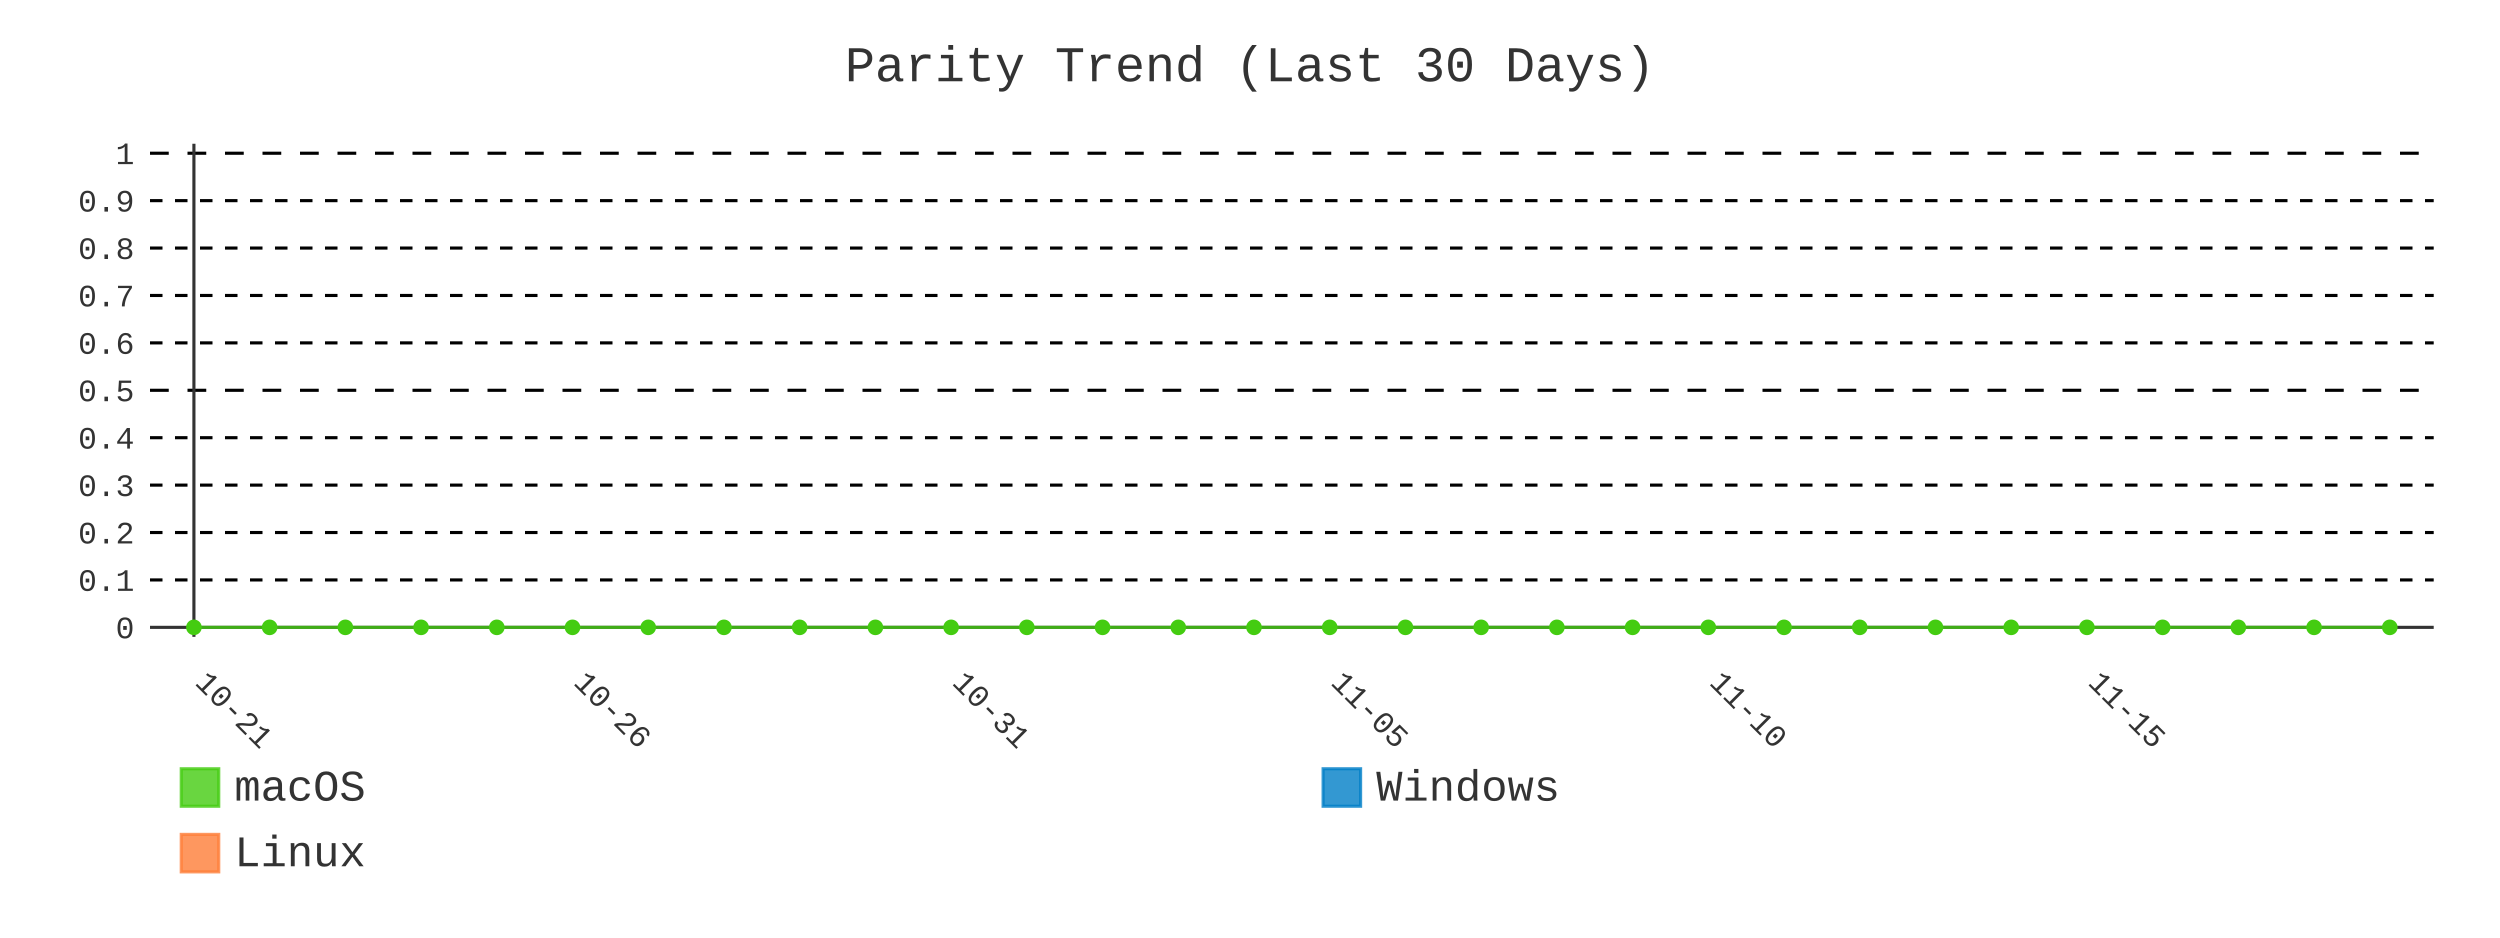
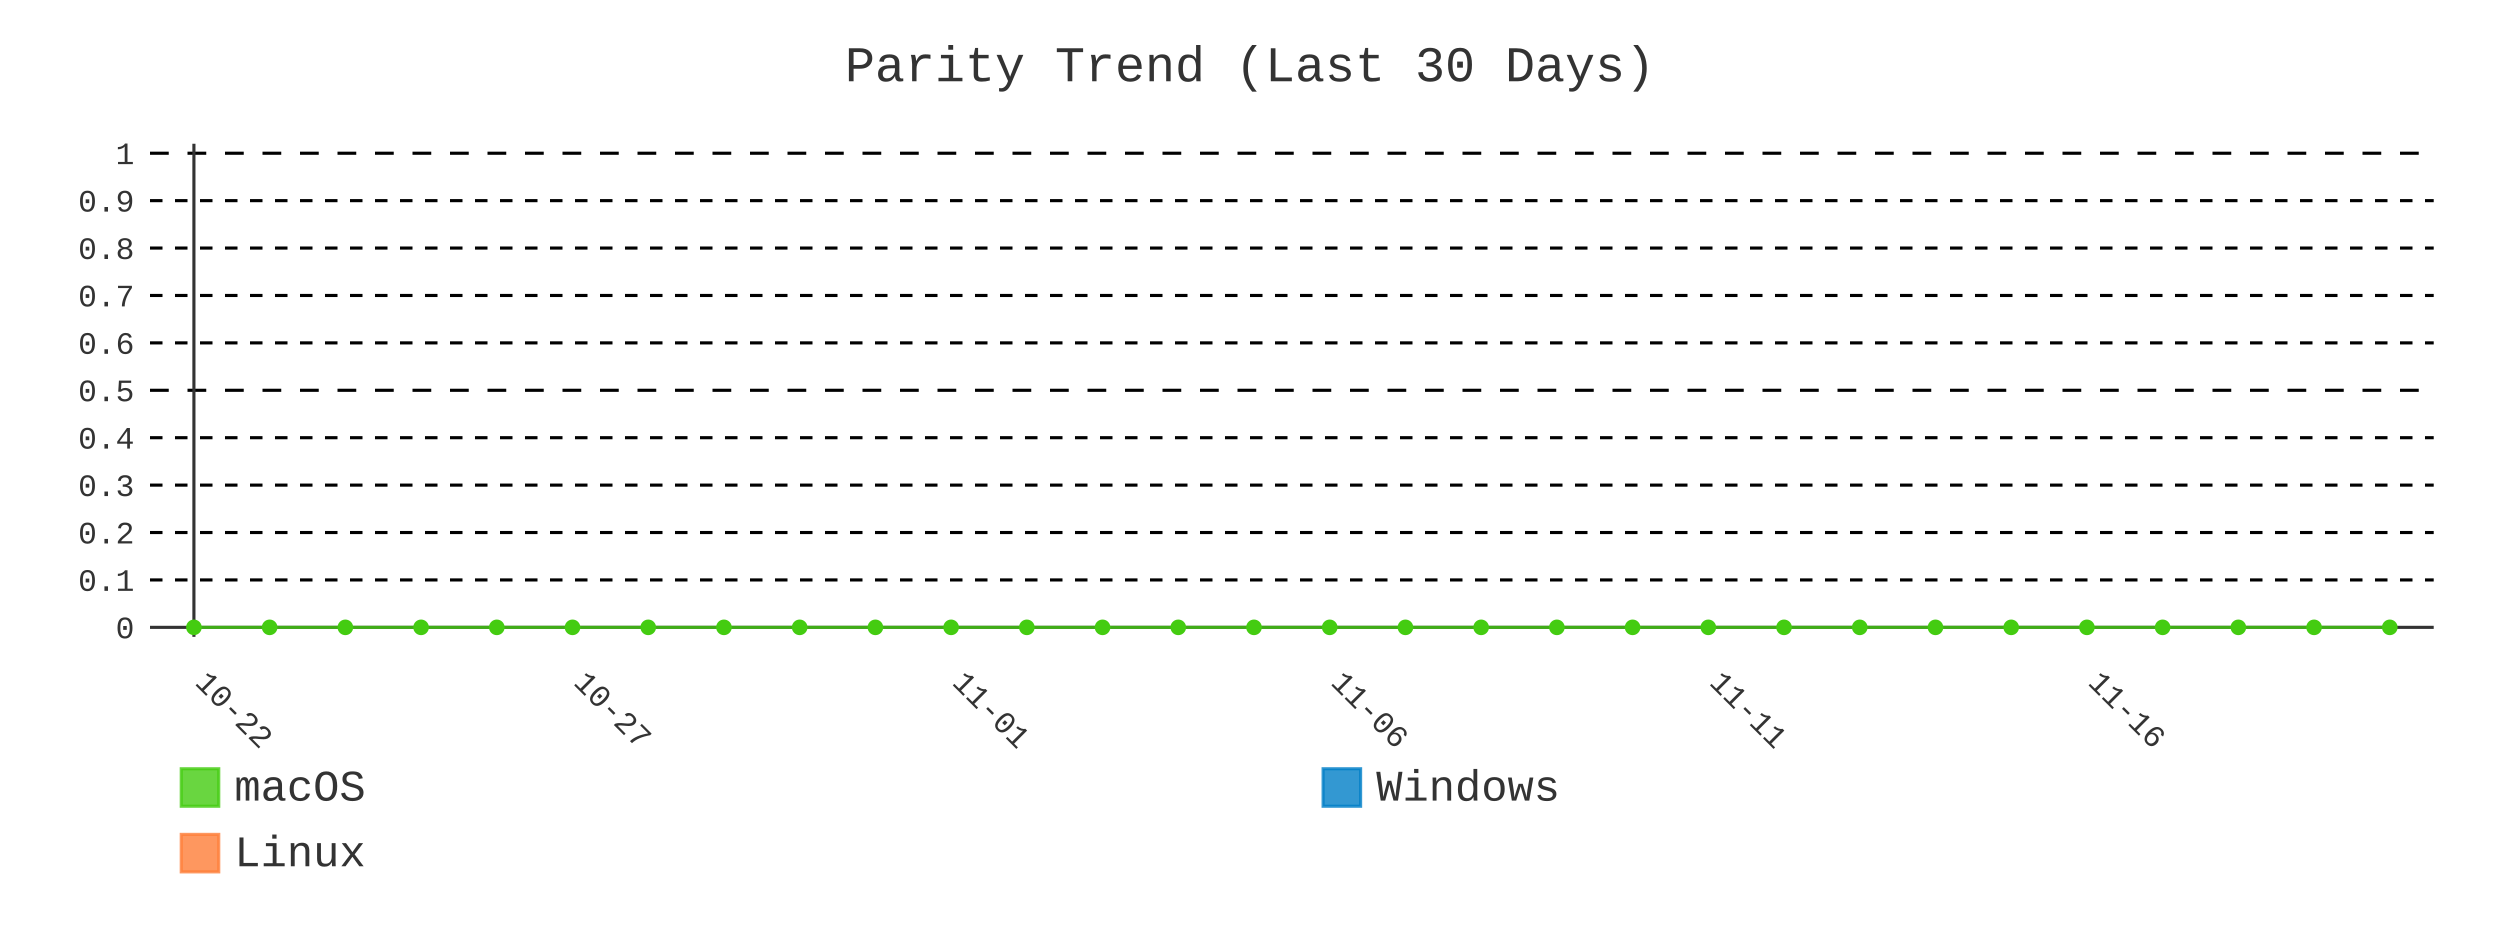
- <svg xmlns="http://www.w3.org/2000/svg" id="chart-4355df6d-ea76-468e-b6c7-6427601d235c" class="pygal-chart" viewBox="0 0 800 300">
+ <svg xmlns="http://www.w3.org/2000/svg" id="chart-a6c615d1-1bad-43b4-9ae0-e38b225e7b44" class="pygal-chart" viewBox="0 0 800 300">
  <defs>
-     <style type="text/css">#chart-4355df6d-ea76-468e-b6c7-6427601d235c{-webkit-user-select:none;-webkit-font-smoothing:antialiased;font-family:Consolas,"Liberation Mono",Menlo,Courier,monospace}#chart-4355df6d-ea76-468e-b6c7-6427601d235c .title{font-family:Consolas,"Liberation Mono",Menlo,Courier,monospace;font-size:16px}#chart-4355df6d-ea76-468e-b6c7-6427601d235c .legends .legend text{font-family:Consolas,"Liberation Mono",Menlo,Courier,monospace;font-size:14px}#chart-4355df6d-ea76-468e-b6c7-6427601d235c .axis text{font-family:Consolas,"Liberation Mono",Menlo,Courier,monospace;font-size:10px}#chart-4355df6d-ea76-468e-b6c7-6427601d235c .axis text.major{font-family:Consolas,"Liberation Mono",Menlo,Courier,monospace;font-size:10px}#chart-4355df6d-ea76-468e-b6c7-6427601d235c .text-overlay text.value{font-family:Consolas,"Liberation Mono",Menlo,Courier,monospace;font-size:16px}#chart-4355df6d-ea76-468e-b6c7-6427601d235c .text-overlay text.label{font-family:Consolas,"Liberation Mono",Menlo,Courier,monospace;font-size:10px}#chart-4355df6d-ea76-468e-b6c7-6427601d235c .tooltip{font-family:Consolas,"Liberation Mono",Menlo,Courier,monospace;font-size:14px}#chart-4355df6d-ea76-468e-b6c7-6427601d235c text.no_data{font-family:Consolas,"Liberation Mono",Menlo,Courier,monospace;font-size:64px}
- #chart-4355df6d-ea76-468e-b6c7-6427601d235c{background-color:transparent}#chart-4355df6d-ea76-468e-b6c7-6427601d235c path,#chart-4355df6d-ea76-468e-b6c7-6427601d235c line,#chart-4355df6d-ea76-468e-b6c7-6427601d235c rect,#chart-4355df6d-ea76-468e-b6c7-6427601d235c circle{-webkit-transition:400ms;-moz-transition:400ms;transition:400ms}#chart-4355df6d-ea76-468e-b6c7-6427601d235c .graph &gt; .background{fill:transparent}#chart-4355df6d-ea76-468e-b6c7-6427601d235c .plot &gt; .background{fill:transparent}#chart-4355df6d-ea76-468e-b6c7-6427601d235c .graph{fill:#333}#chart-4355df6d-ea76-468e-b6c7-6427601d235c text.no_data{fill:#333}#chart-4355df6d-ea76-468e-b6c7-6427601d235c .title{fill:#333}#chart-4355df6d-ea76-468e-b6c7-6427601d235c .legends .legend text{fill:#333}#chart-4355df6d-ea76-468e-b6c7-6427601d235c .legends .legend:hover text{fill:#333}#chart-4355df6d-ea76-468e-b6c7-6427601d235c .axis .line{stroke:#333}#chart-4355df6d-ea76-468e-b6c7-6427601d235c .axis .guide.line{stroke:#666}#chart-4355df6d-ea76-468e-b6c7-6427601d235c .axis .major.line{stroke:#333}#chart-4355df6d-ea76-468e-b6c7-6427601d235c .axis text.major{fill:#333}#chart-4355df6d-ea76-468e-b6c7-6427601d235c .axis.y .guides:hover .guide.line,#chart-4355df6d-ea76-468e-b6c7-6427601d235c .line-graph .axis.x .guides:hover .guide.line,#chart-4355df6d-ea76-468e-b6c7-6427601d235c .stackedline-graph .axis.x .guides:hover .guide.line,#chart-4355df6d-ea76-468e-b6c7-6427601d235c .xy-graph .axis.x .guides:hover .guide.line{stroke:#333}#chart-4355df6d-ea76-468e-b6c7-6427601d235c .axis .guides:hover text{fill:#333}#chart-4355df6d-ea76-468e-b6c7-6427601d235c .reactive{fill-opacity:.8;stroke-opacity:.8;stroke-width:1}#chart-4355df6d-ea76-468e-b6c7-6427601d235c .ci{stroke:#333}#chart-4355df6d-ea76-468e-b6c7-6427601d235c .reactive.active,#chart-4355df6d-ea76-468e-b6c7-6427601d235c .active .reactive{fill-opacity:.9;stroke-opacity:.9;stroke-width:4}#chart-4355df6d-ea76-468e-b6c7-6427601d235c .ci .reactive.active{stroke-width:1.5}#chart-4355df6d-ea76-468e-b6c7-6427601d235c .series text{fill:#333}#chart-4355df6d-ea76-468e-b6c7-6427601d235c .tooltip rect{fill:transparent;stroke:#333;-webkit-transition:opacity 400ms;-moz-transition:opacity 400ms;transition:opacity 400ms}#chart-4355df6d-ea76-468e-b6c7-6427601d235c .tooltip .label{fill:#333}#chart-4355df6d-ea76-468e-b6c7-6427601d235c .tooltip .label{fill:#333}#chart-4355df6d-ea76-468e-b6c7-6427601d235c .tooltip .legend{font-size:.8em;fill:#666}#chart-4355df6d-ea76-468e-b6c7-6427601d235c .tooltip .x_label{font-size:.6em;fill:#333}#chart-4355df6d-ea76-468e-b6c7-6427601d235c .tooltip .xlink{font-size:.5em;text-decoration:underline}#chart-4355df6d-ea76-468e-b6c7-6427601d235c .tooltip .value{font-size:1.5em}#chart-4355df6d-ea76-468e-b6c7-6427601d235c .bound{font-size:.5em}#chart-4355df6d-ea76-468e-b6c7-6427601d235c .max-value{font-size:.75em;fill:#666}#chart-4355df6d-ea76-468e-b6c7-6427601d235c .map-element{fill:transparent;stroke:#666 !important}#chart-4355df6d-ea76-468e-b6c7-6427601d235c .map-element .reactive{fill-opacity:inherit;stroke-opacity:inherit}#chart-4355df6d-ea76-468e-b6c7-6427601d235c .color-0,#chart-4355df6d-ea76-468e-b6c7-6427601d235c .color-0 a:visited{stroke:#4c1;fill:#4c1}#chart-4355df6d-ea76-468e-b6c7-6427601d235c .color-1,#chart-4355df6d-ea76-468e-b6c7-6427601d235c .color-1 a:visited{stroke:#007ec6;fill:#007ec6}#chart-4355df6d-ea76-468e-b6c7-6427601d235c .color-2,#chart-4355df6d-ea76-468e-b6c7-6427601d235c .color-2 a:visited{stroke:#fe7d37;fill:#fe7d37}#chart-4355df6d-ea76-468e-b6c7-6427601d235c .text-overlay .color-0 text{fill:black}#chart-4355df6d-ea76-468e-b6c7-6427601d235c .text-overlay .color-1 text{fill:black}#chart-4355df6d-ea76-468e-b6c7-6427601d235c .text-overlay .color-2 text{fill:black}#chart-4355df6d-ea76-468e-b6c7-6427601d235c .series{stroke-width:2}#chart-4355df6d-ea76-468e-b6c7-6427601d235c .series.serie-0{stroke-width:2}#chart-4355df6d-ea76-468e-b6c7-6427601d235c .series.serie-1{stroke-width:2}#chart-4355df6d-ea76-468e-b6c7-6427601d235c .series.serie-2{stroke-width:2}
- #chart-4355df6d-ea76-468e-b6c7-6427601d235c text.no_data{text-anchor:middle}#chart-4355df6d-ea76-468e-b6c7-6427601d235c .guide.line{fill:none}#chart-4355df6d-ea76-468e-b6c7-6427601d235c .centered{text-anchor:middle}#chart-4355df6d-ea76-468e-b6c7-6427601d235c .title{text-anchor:middle}#chart-4355df6d-ea76-468e-b6c7-6427601d235c .legends .legend text{fill-opacity:1}#chart-4355df6d-ea76-468e-b6c7-6427601d235c .axis.x text{text-anchor:middle}#chart-4355df6d-ea76-468e-b6c7-6427601d235c .axis.x:not(.web) text[transform]{text-anchor:start}#chart-4355df6d-ea76-468e-b6c7-6427601d235c .axis.x:not(.web) text[transform].backwards{text-anchor:end}#chart-4355df6d-ea76-468e-b6c7-6427601d235c .axis.y text{text-anchor:end}#chart-4355df6d-ea76-468e-b6c7-6427601d235c .axis.y text[transform].backwards{text-anchor:start}#chart-4355df6d-ea76-468e-b6c7-6427601d235c .axis.y2 text{text-anchor:start}#chart-4355df6d-ea76-468e-b6c7-6427601d235c .axis.y2 text[transform].backwards{text-anchor:end}#chart-4355df6d-ea76-468e-b6c7-6427601d235c .axis .guide.line{stroke-dasharray:4,4;stroke:black}#chart-4355df6d-ea76-468e-b6c7-6427601d235c .axis .major.guide.line{stroke-dasharray:6,6;stroke:black}#chart-4355df6d-ea76-468e-b6c7-6427601d235c .horizontal .axis.y .guide.line,#chart-4355df6d-ea76-468e-b6c7-6427601d235c .horizontal .axis.y2 .guide.line,#chart-4355df6d-ea76-468e-b6c7-6427601d235c .vertical .axis.x .guide.line{opacity:0}#chart-4355df6d-ea76-468e-b6c7-6427601d235c .horizontal .axis.always_show .guide.line,#chart-4355df6d-ea76-468e-b6c7-6427601d235c .vertical .axis.always_show .guide.line{opacity:1 !important}#chart-4355df6d-ea76-468e-b6c7-6427601d235c .axis.y .guides:hover .guide.line,#chart-4355df6d-ea76-468e-b6c7-6427601d235c .axis.y2 .guides:hover .guide.line,#chart-4355df6d-ea76-468e-b6c7-6427601d235c .axis.x .guides:hover .guide.line{opacity:1}#chart-4355df6d-ea76-468e-b6c7-6427601d235c .axis .guides:hover text{opacity:1}#chart-4355df6d-ea76-468e-b6c7-6427601d235c .nofill{fill:none}#chart-4355df6d-ea76-468e-b6c7-6427601d235c .subtle-fill{fill-opacity:.2}#chart-4355df6d-ea76-468e-b6c7-6427601d235c .dot{stroke-width:1px;fill-opacity:1;stroke-opacity:1}#chart-4355df6d-ea76-468e-b6c7-6427601d235c .dot.active{stroke-width:5px}#chart-4355df6d-ea76-468e-b6c7-6427601d235c .dot.negative{fill:transparent}#chart-4355df6d-ea76-468e-b6c7-6427601d235c text,#chart-4355df6d-ea76-468e-b6c7-6427601d235c tspan{stroke:none !important}#chart-4355df6d-ea76-468e-b6c7-6427601d235c .series text.active{opacity:1}#chart-4355df6d-ea76-468e-b6c7-6427601d235c .tooltip rect{fill-opacity:.95;stroke-width:.5}#chart-4355df6d-ea76-468e-b6c7-6427601d235c .tooltip text{fill-opacity:1}#chart-4355df6d-ea76-468e-b6c7-6427601d235c .showable{visibility:hidden}#chart-4355df6d-ea76-468e-b6c7-6427601d235c .showable.shown{visibility:visible}#chart-4355df6d-ea76-468e-b6c7-6427601d235c .gauge-background{fill:rgba(229,229,229,1);stroke:none}#chart-4355df6d-ea76-468e-b6c7-6427601d235c .bg-lines{stroke:transparent;stroke-width:2px}</style>
+     <style type="text/css">#chart-a6c615d1-1bad-43b4-9ae0-e38b225e7b44{-webkit-user-select:none;-webkit-font-smoothing:antialiased;font-family:Consolas,"Liberation Mono",Menlo,Courier,monospace}#chart-a6c615d1-1bad-43b4-9ae0-e38b225e7b44 .title{font-family:Consolas,"Liberation Mono",Menlo,Courier,monospace;font-size:16px}#chart-a6c615d1-1bad-43b4-9ae0-e38b225e7b44 .legends .legend text{font-family:Consolas,"Liberation Mono",Menlo,Courier,monospace;font-size:14px}#chart-a6c615d1-1bad-43b4-9ae0-e38b225e7b44 .axis text{font-family:Consolas,"Liberation Mono",Menlo,Courier,monospace;font-size:10px}#chart-a6c615d1-1bad-43b4-9ae0-e38b225e7b44 .axis text.major{font-family:Consolas,"Liberation Mono",Menlo,Courier,monospace;font-size:10px}#chart-a6c615d1-1bad-43b4-9ae0-e38b225e7b44 .text-overlay text.value{font-family:Consolas,"Liberation Mono",Menlo,Courier,monospace;font-size:16px}#chart-a6c615d1-1bad-43b4-9ae0-e38b225e7b44 .text-overlay text.label{font-family:Consolas,"Liberation Mono",Menlo,Courier,monospace;font-size:10px}#chart-a6c615d1-1bad-43b4-9ae0-e38b225e7b44 .tooltip{font-family:Consolas,"Liberation Mono",Menlo,Courier,monospace;font-size:14px}#chart-a6c615d1-1bad-43b4-9ae0-e38b225e7b44 text.no_data{font-family:Consolas,"Liberation Mono",Menlo,Courier,monospace;font-size:64px}
+ #chart-a6c615d1-1bad-43b4-9ae0-e38b225e7b44{background-color:transparent}#chart-a6c615d1-1bad-43b4-9ae0-e38b225e7b44 path,#chart-a6c615d1-1bad-43b4-9ae0-e38b225e7b44 line,#chart-a6c615d1-1bad-43b4-9ae0-e38b225e7b44 rect,#chart-a6c615d1-1bad-43b4-9ae0-e38b225e7b44 circle{-webkit-transition:400ms;-moz-transition:400ms;transition:400ms}#chart-a6c615d1-1bad-43b4-9ae0-e38b225e7b44 .graph &gt; .background{fill:transparent}#chart-a6c615d1-1bad-43b4-9ae0-e38b225e7b44 .plot &gt; .background{fill:transparent}#chart-a6c615d1-1bad-43b4-9ae0-e38b225e7b44 .graph{fill:#333}#chart-a6c615d1-1bad-43b4-9ae0-e38b225e7b44 text.no_data{fill:#333}#chart-a6c615d1-1bad-43b4-9ae0-e38b225e7b44 .title{fill:#333}#chart-a6c615d1-1bad-43b4-9ae0-e38b225e7b44 .legends .legend text{fill:#333}#chart-a6c615d1-1bad-43b4-9ae0-e38b225e7b44 .legends .legend:hover text{fill:#333}#chart-a6c615d1-1bad-43b4-9ae0-e38b225e7b44 .axis .line{stroke:#333}#chart-a6c615d1-1bad-43b4-9ae0-e38b225e7b44 .axis .guide.line{stroke:#666}#chart-a6c615d1-1bad-43b4-9ae0-e38b225e7b44 .axis .major.line{stroke:#333}#chart-a6c615d1-1bad-43b4-9ae0-e38b225e7b44 .axis text.major{fill:#333}#chart-a6c615d1-1bad-43b4-9ae0-e38b225e7b44 .axis.y .guides:hover .guide.line,#chart-a6c615d1-1bad-43b4-9ae0-e38b225e7b44 .line-graph .axis.x .guides:hover .guide.line,#chart-a6c615d1-1bad-43b4-9ae0-e38b225e7b44 .stackedline-graph .axis.x .guides:hover .guide.line,#chart-a6c615d1-1bad-43b4-9ae0-e38b225e7b44 .xy-graph .axis.x .guides:hover .guide.line{stroke:#333}#chart-a6c615d1-1bad-43b4-9ae0-e38b225e7b44 .axis .guides:hover text{fill:#333}#chart-a6c615d1-1bad-43b4-9ae0-e38b225e7b44 .reactive{fill-opacity:.8;stroke-opacity:.8;stroke-width:1}#chart-a6c615d1-1bad-43b4-9ae0-e38b225e7b44 .ci{stroke:#333}#chart-a6c615d1-1bad-43b4-9ae0-e38b225e7b44 .reactive.active,#chart-a6c615d1-1bad-43b4-9ae0-e38b225e7b44 .active .reactive{fill-opacity:.9;stroke-opacity:.9;stroke-width:4}#chart-a6c615d1-1bad-43b4-9ae0-e38b225e7b44 .ci .reactive.active{stroke-width:1.5}#chart-a6c615d1-1bad-43b4-9ae0-e38b225e7b44 .series text{fill:#333}#chart-a6c615d1-1bad-43b4-9ae0-e38b225e7b44 .tooltip rect{fill:transparent;stroke:#333;-webkit-transition:opacity 400ms;-moz-transition:opacity 400ms;transition:opacity 400ms}#chart-a6c615d1-1bad-43b4-9ae0-e38b225e7b44 .tooltip .label{fill:#333}#chart-a6c615d1-1bad-43b4-9ae0-e38b225e7b44 .tooltip .label{fill:#333}#chart-a6c615d1-1bad-43b4-9ae0-e38b225e7b44 .tooltip .legend{font-size:.8em;fill:#666}#chart-a6c615d1-1bad-43b4-9ae0-e38b225e7b44 .tooltip .x_label{font-size:.6em;fill:#333}#chart-a6c615d1-1bad-43b4-9ae0-e38b225e7b44 .tooltip .xlink{font-size:.5em;text-decoration:underline}#chart-a6c615d1-1bad-43b4-9ae0-e38b225e7b44 .tooltip .value{font-size:1.5em}#chart-a6c615d1-1bad-43b4-9ae0-e38b225e7b44 .bound{font-size:.5em}#chart-a6c615d1-1bad-43b4-9ae0-e38b225e7b44 .max-value{font-size:.75em;fill:#666}#chart-a6c615d1-1bad-43b4-9ae0-e38b225e7b44 .map-element{fill:transparent;stroke:#666 !important}#chart-a6c615d1-1bad-43b4-9ae0-e38b225e7b44 .map-element .reactive{fill-opacity:inherit;stroke-opacity:inherit}#chart-a6c615d1-1bad-43b4-9ae0-e38b225e7b44 .color-0,#chart-a6c615d1-1bad-43b4-9ae0-e38b225e7b44 .color-0 a:visited{stroke:#4c1;fill:#4c1}#chart-a6c615d1-1bad-43b4-9ae0-e38b225e7b44 .color-1,#chart-a6c615d1-1bad-43b4-9ae0-e38b225e7b44 .color-1 a:visited{stroke:#007ec6;fill:#007ec6}#chart-a6c615d1-1bad-43b4-9ae0-e38b225e7b44 .color-2,#chart-a6c615d1-1bad-43b4-9ae0-e38b225e7b44 .color-2 a:visited{stroke:#fe7d37;fill:#fe7d37}#chart-a6c615d1-1bad-43b4-9ae0-e38b225e7b44 .text-overlay .color-0 text{fill:black}#chart-a6c615d1-1bad-43b4-9ae0-e38b225e7b44 .text-overlay .color-1 text{fill:black}#chart-a6c615d1-1bad-43b4-9ae0-e38b225e7b44 .text-overlay .color-2 text{fill:black}#chart-a6c615d1-1bad-43b4-9ae0-e38b225e7b44 .series{stroke-width:2}#chart-a6c615d1-1bad-43b4-9ae0-e38b225e7b44 .series.serie-0{stroke-width:2}#chart-a6c615d1-1bad-43b4-9ae0-e38b225e7b44 .series.serie-1{stroke-width:2}#chart-a6c615d1-1bad-43b4-9ae0-e38b225e7b44 .series.serie-2{stroke-width:2}
+ #chart-a6c615d1-1bad-43b4-9ae0-e38b225e7b44 text.no_data{text-anchor:middle}#chart-a6c615d1-1bad-43b4-9ae0-e38b225e7b44 .guide.line{fill:none}#chart-a6c615d1-1bad-43b4-9ae0-e38b225e7b44 .centered{text-anchor:middle}#chart-a6c615d1-1bad-43b4-9ae0-e38b225e7b44 .title{text-anchor:middle}#chart-a6c615d1-1bad-43b4-9ae0-e38b225e7b44 .legends .legend text{fill-opacity:1}#chart-a6c615d1-1bad-43b4-9ae0-e38b225e7b44 .axis.x text{text-anchor:middle}#chart-a6c615d1-1bad-43b4-9ae0-e38b225e7b44 .axis.x:not(.web) text[transform]{text-anchor:start}#chart-a6c615d1-1bad-43b4-9ae0-e38b225e7b44 .axis.x:not(.web) text[transform].backwards{text-anchor:end}#chart-a6c615d1-1bad-43b4-9ae0-e38b225e7b44 .axis.y text{text-anchor:end}#chart-a6c615d1-1bad-43b4-9ae0-e38b225e7b44 .axis.y text[transform].backwards{text-anchor:start}#chart-a6c615d1-1bad-43b4-9ae0-e38b225e7b44 .axis.y2 text{text-anchor:start}#chart-a6c615d1-1bad-43b4-9ae0-e38b225e7b44 .axis.y2 text[transform].backwards{text-anchor:end}#chart-a6c615d1-1bad-43b4-9ae0-e38b225e7b44 .axis .guide.line{stroke-dasharray:4,4;stroke:black}#chart-a6c615d1-1bad-43b4-9ae0-e38b225e7b44 .axis .major.guide.line{stroke-dasharray:6,6;stroke:black}#chart-a6c615d1-1bad-43b4-9ae0-e38b225e7b44 .horizontal .axis.y .guide.line,#chart-a6c615d1-1bad-43b4-9ae0-e38b225e7b44 .horizontal .axis.y2 .guide.line,#chart-a6c615d1-1bad-43b4-9ae0-e38b225e7b44 .vertical .axis.x .guide.line{opacity:0}#chart-a6c615d1-1bad-43b4-9ae0-e38b225e7b44 .horizontal .axis.always_show .guide.line,#chart-a6c615d1-1bad-43b4-9ae0-e38b225e7b44 .vertical .axis.always_show .guide.line{opacity:1 !important}#chart-a6c615d1-1bad-43b4-9ae0-e38b225e7b44 .axis.y .guides:hover .guide.line,#chart-a6c615d1-1bad-43b4-9ae0-e38b225e7b44 .axis.y2 .guides:hover .guide.line,#chart-a6c615d1-1bad-43b4-9ae0-e38b225e7b44 .axis.x .guides:hover .guide.line{opacity:1}#chart-a6c615d1-1bad-43b4-9ae0-e38b225e7b44 .axis .guides:hover text{opacity:1}#chart-a6c615d1-1bad-43b4-9ae0-e38b225e7b44 .nofill{fill:none}#chart-a6c615d1-1bad-43b4-9ae0-e38b225e7b44 .subtle-fill{fill-opacity:.2}#chart-a6c615d1-1bad-43b4-9ae0-e38b225e7b44 .dot{stroke-width:1px;fill-opacity:1;stroke-opacity:1}#chart-a6c615d1-1bad-43b4-9ae0-e38b225e7b44 .dot.active{stroke-width:5px}#chart-a6c615d1-1bad-43b4-9ae0-e38b225e7b44 .dot.negative{fill:transparent}#chart-a6c615d1-1bad-43b4-9ae0-e38b225e7b44 text,#chart-a6c615d1-1bad-43b4-9ae0-e38b225e7b44 tspan{stroke:none !important}#chart-a6c615d1-1bad-43b4-9ae0-e38b225e7b44 .series text.active{opacity:1}#chart-a6c615d1-1bad-43b4-9ae0-e38b225e7b44 .tooltip rect{fill-opacity:.95;stroke-width:.5}#chart-a6c615d1-1bad-43b4-9ae0-e38b225e7b44 .tooltip text{fill-opacity:1}#chart-a6c615d1-1bad-43b4-9ae0-e38b225e7b44 .showable{visibility:hidden}#chart-a6c615d1-1bad-43b4-9ae0-e38b225e7b44 .showable.shown{visibility:visible}#chart-a6c615d1-1bad-43b4-9ae0-e38b225e7b44 .gauge-background{fill:rgba(229,229,229,1);stroke:none}#chart-a6c615d1-1bad-43b4-9ae0-e38b225e7b44 .bg-lines{stroke:transparent;stroke-width:2px}</style>
  </defs>
  <g class="graph line-graph vertical">
    <rect x="0" y="0" width="800" height="300" class="background" />
    <g transform="translate(48, 46)" class="plot">
      <rect x="0" y="0" width="730.787" height="157.787" class="background" />
      <g class="axis y always_show">
        <g class="guides">
          <path d="M0 154.752 h730.787" class="axis major line" />
          <text x="-5" y="158.252" class="major">0</text>
        </g>
        <g class="guides">
          <path d="M0 139.581 h730.787" class="guide line" />
          <text x="-5" y="143.081" class="">0.1</text>
        </g>
        <g class="guides">
          <path d="M0 124.409 h730.787" class="guide line" />
          <text x="-5" y="127.909" class="">0.2</text>
        </g>
        <g class="guides">
          <path d="M0 109.237 h730.787" class="guide line" />
          <text x="-5" y="112.737" class="">0.3</text>
        </g>
        <g class="guides">
          <path d="M0 94.065 h730.787" class="guide line" />
          <text x="-5" y="97.565" class="">0.4</text>
        </g>
        <g class="guides">
          <path d="M0 78.893 h730.787" class="major guide line" />
          <text x="-5" y="82.393" class="major">0.5</text>
        </g>
        <g class="guides">
          <path d="M0 63.722 h730.787" class="guide line" />
          <text x="-5" y="67.222" class="">0.6</text>
        </g>
        <g class="guides">
          <path d="M0 48.55 h730.787" class="guide line" />
          <text x="-5" y="52.05" class="">0.7</text>
        </g>
        <g class="guides">
          <path d="M0 33.378 h730.787" class="guide line" />
          <text x="-5" y="36.878" class="">0.8</text>
        </g>
        <g class="guides">
          <path d="M0 18.206 h730.787" class="guide line" />
          <text x="-5" y="21.706" class="">0.9</text>
        </g>
        <g class="guides">
          <path d="M0 3.034 h730.787" class="major guide line" />
          <text x="-5" y="6.534" class="major">1</text>
        </g>
      </g>
      <g class="axis x">
        <g class="guides">
          <path d="M14.054 0 v157.787" class="major line" />
-           <text x="14.054" y="172.787" class="major" transform="rotate(45 14.05359 172.7868)">10-21</text>
+           <text x="14.054" y="172.787" class="major" transform="rotate(45 14.05359 172.7868)">10-22</text>
        </g>
        <g class="guides">
          <path d="M135.205 0 v157.787" class="major guide line" />
-           <text x="135.205" y="172.787" class="major" transform="rotate(45 135.2052 172.7868)">10-26</text>
+           <text x="135.205" y="172.787" class="major" transform="rotate(45 135.2052 172.7868)">10-27</text>
        </g>
        <g class="guides">
          <path d="M256.357 0 v157.787" class="major guide line" />
-           <text x="256.357" y="172.787" class="major" transform="rotate(45 256.3569 172.7868)">10-31</text>
+           <text x="256.357" y="172.787" class="major" transform="rotate(45 256.3569 172.7868)">11-01</text>
        </g>
        <g class="guides">
          <path d="M377.509 0 v157.787" class="major guide line" />
-           <text x="377.509" y="172.787" class="major" transform="rotate(45 377.5086 172.7868)">11-05</text>
+           <text x="377.509" y="172.787" class="major" transform="rotate(45 377.5086 172.7868)">11-06</text>
        </g>
        <g class="guides">
          <path d="M498.66 0 v157.787" class="major guide line" />
-           <text x="498.66" y="172.787" class="major" transform="rotate(45 498.6602 172.7868)">11-10</text>
+           <text x="498.66" y="172.787" class="major" transform="rotate(45 498.6602 172.7868)">11-11</text>
        </g>
        <g class="guides">
          <path d="M619.812 0 v157.787" class="major guide line" />
-           <text x="619.812" y="172.787" class="major" transform="rotate(45 619.8119 172.7868)">11-15</text>
+           <text x="619.812" y="172.787" class="major" transform="rotate(45 619.8119 172.7868)">11-16</text>
        </g>
      </g>
      <g class="series serie-0 color-0">
        <path d="M14.054 154.752 L38.284 154.752 62.514 154.752 86.745 154.752 110.975 154.752 135.205 154.752 159.436 154.752 183.666 154.752 207.896 154.752 232.127 154.752 256.357 154.752 280.587 154.752 304.818 154.752 329.048 154.752 353.278 154.752 377.509 154.752 401.739 154.752 425.969 154.752 450.2 154.752 474.43 154.752 498.66 154.752 522.891 154.752 547.121 154.752 571.351 154.752 595.582 154.752 619.812 154.752 644.042 154.752 668.273 154.752 692.503 154.752 716.733 154.752" class="line reactive nofill" />
      </g>
      <g class="series serie-1 color-1" />
      <g class="series serie-2 color-2" />
    </g>
    <g class="titles">
      <text x="400.0" y="26" class="title plot_title">Parity Trend (Last 30 Days)</text>
    </g>
    <g transform="translate(48, 46)" class="plot overlay">
      <g class="series serie-0 color-0">
        <g class="dots">
          <circle cx="14.054" cy="154.752" r="2" class="dot reactive tooltip-trigger" />
        </g>
        <g class="dots">
          <circle cx="38.284" cy="154.752" r="2" class="dot reactive tooltip-trigger" />
        </g>
        <g class="dots">
          <circle cx="62.514" cy="154.752" r="2" class="dot reactive tooltip-trigger" />
        </g>
        <g class="dots">
          <circle cx="86.745" cy="154.752" r="2" class="dot reactive tooltip-trigger" />
        </g>
        <g class="dots">
          <circle cx="110.975" cy="154.752" r="2" class="dot reactive tooltip-trigger" />
        </g>
        <g class="dots">
          <circle cx="135.205" cy="154.752" r="2" class="dot reactive tooltip-trigger" />
        </g>
        <g class="dots">
          <circle cx="159.436" cy="154.752" r="2" class="dot reactive tooltip-trigger" />
        </g>
        <g class="dots">
          <circle cx="183.666" cy="154.752" r="2" class="dot reactive tooltip-trigger" />
        </g>
        <g class="dots">
          <circle cx="207.896" cy="154.752" r="2" class="dot reactive tooltip-trigger" />
        </g>
        <g class="dots">
          <circle cx="232.127" cy="154.752" r="2" class="dot reactive tooltip-trigger" />
        </g>
        <g class="dots">
          <circle cx="256.357" cy="154.752" r="2" class="dot reactive tooltip-trigger" />
        </g>
        <g class="dots">
          <circle cx="280.587" cy="154.752" r="2" class="dot reactive tooltip-trigger" />
        </g>
        <g class="dots">
          <circle cx="304.818" cy="154.752" r="2" class="dot reactive tooltip-trigger" />
        </g>
        <g class="dots">
          <circle cx="329.048" cy="154.752" r="2" class="dot reactive tooltip-trigger" />
        </g>
        <g class="dots">
          <circle cx="353.278" cy="154.752" r="2" class="dot reactive tooltip-trigger" />
        </g>
        <g class="dots">
          <circle cx="377.509" cy="154.752" r="2" class="dot reactive tooltip-trigger" />
        </g>
        <g class="dots">
          <circle cx="401.739" cy="154.752" r="2" class="dot reactive tooltip-trigger" />
        </g>
        <g class="dots">
          <circle cx="425.969" cy="154.752" r="2" class="dot reactive tooltip-trigger" />
        </g>
        <g class="dots">
          <circle cx="450.2" cy="154.752" r="2" class="dot reactive tooltip-trigger" />
        </g>
        <g class="dots">
          <circle cx="474.43" cy="154.752" r="2" class="dot reactive tooltip-trigger" />
        </g>
        <g class="dots">
          <circle cx="498.66" cy="154.752" r="2" class="dot reactive tooltip-trigger" />
        </g>
        <g class="dots">
          <circle cx="522.891" cy="154.752" r="2" class="dot reactive tooltip-trigger" />
        </g>
        <g class="dots">
          <circle cx="547.121" cy="154.752" r="2" class="dot reactive tooltip-trigger" />
        </g>
        <g class="dots">
          <circle cx="571.351" cy="154.752" r="2" class="dot reactive tooltip-trigger" />
        </g>
        <g class="dots">
          <circle cx="595.582" cy="154.752" r="2" class="dot reactive tooltip-trigger" />
        </g>
        <g class="dots">
          <circle cx="619.812" cy="154.752" r="2" class="dot reactive tooltip-trigger" />
        </g>
        <g class="dots">
          <circle cx="644.042" cy="154.752" r="2" class="dot reactive tooltip-trigger" />
        </g>
        <g class="dots">
          <circle cx="668.273" cy="154.752" r="2" class="dot reactive tooltip-trigger" />
        </g>
        <g class="dots">
          <circle cx="692.503" cy="154.752" r="2" class="dot reactive tooltip-trigger" />
        </g>
        <g class="dots">
          <circle cx="716.733" cy="154.752" r="2" class="dot reactive tooltip-trigger" />
        </g>
      </g>
      <g class="series serie-1 color-1" />
      <g class="series serie-2 color-2" />
    </g>
    <g transform="translate(48, 46)" class="plot text-overlay">
      <g class="series serie-0 color-0" />
      <g class="series serie-1 color-1" />
      <g class="series serie-2 color-2" />
    </g>
    <g transform="translate(48, 46)" class="plot tooltip-overlay">
      <g transform="translate(0 0)" style="opacity: 0" class="tooltip">
        <rect rx="0" ry="0" width="0" height="0" class="tooltip-box" />
        <g class="text" />
      </g>
    </g>
    <g transform="translate(58, 245)" class="legends">
      <g id="activate-serie-0" class="legend reactive activate-serie">
        <rect x="0.0" y="1.0" width="12" height="12" class="color-0 reactive" />
        <text x="17.0" y="11.2">macOS</text>
      </g>
      <g id="activate-serie-1" class="legend reactive activate-serie">
        <rect x="365.393" y="1.0" width="12" height="12" class="color-1 reactive" />
        <text x="382.393" y="11.2">Windows</text>
      </g>
      <g id="activate-serie-2" class="legend reactive activate-serie">
        <rect x="0.0" y="22.0" width="12" height="12" class="color-2 reactive" />
        <text x="17.0" y="32.2">Linux</text>
      </g>
    </g>
  </g>
</svg>
